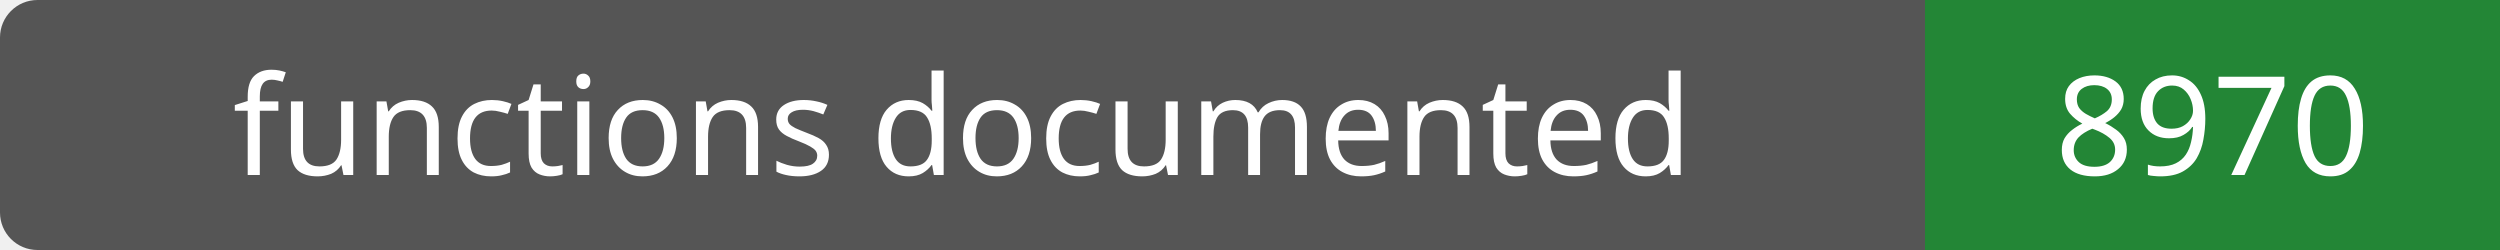
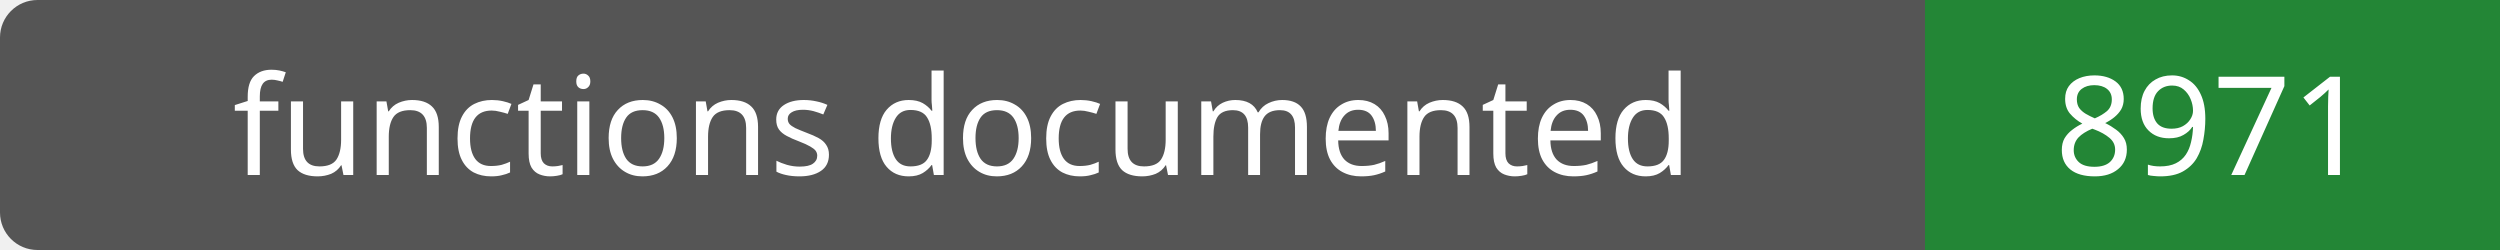
- <svg xmlns="http://www.w3.org/2000/svg" width="200" height="20" role="img" aria-label="functions documented: 8970">
+ <svg xmlns="http://www.w3.org/2000/svg" width="200" height="20" role="img" aria-label="functions documented: 8971">
  <rect width="200" height="20" rx="3" fill="#555" />
  <path fill="#238636" d="M154 0h46v20H154z" />
  <g fill="#fff" text-anchor="middle" font-family="Verdana,sans-serif" font-size="11">
    <text x="77.0" y="14">functions documented</text>
-     <text x="177.0" y="14">8970</text>
+     <text x="177.0" y="14">8971</text>
  </g>
</svg>
